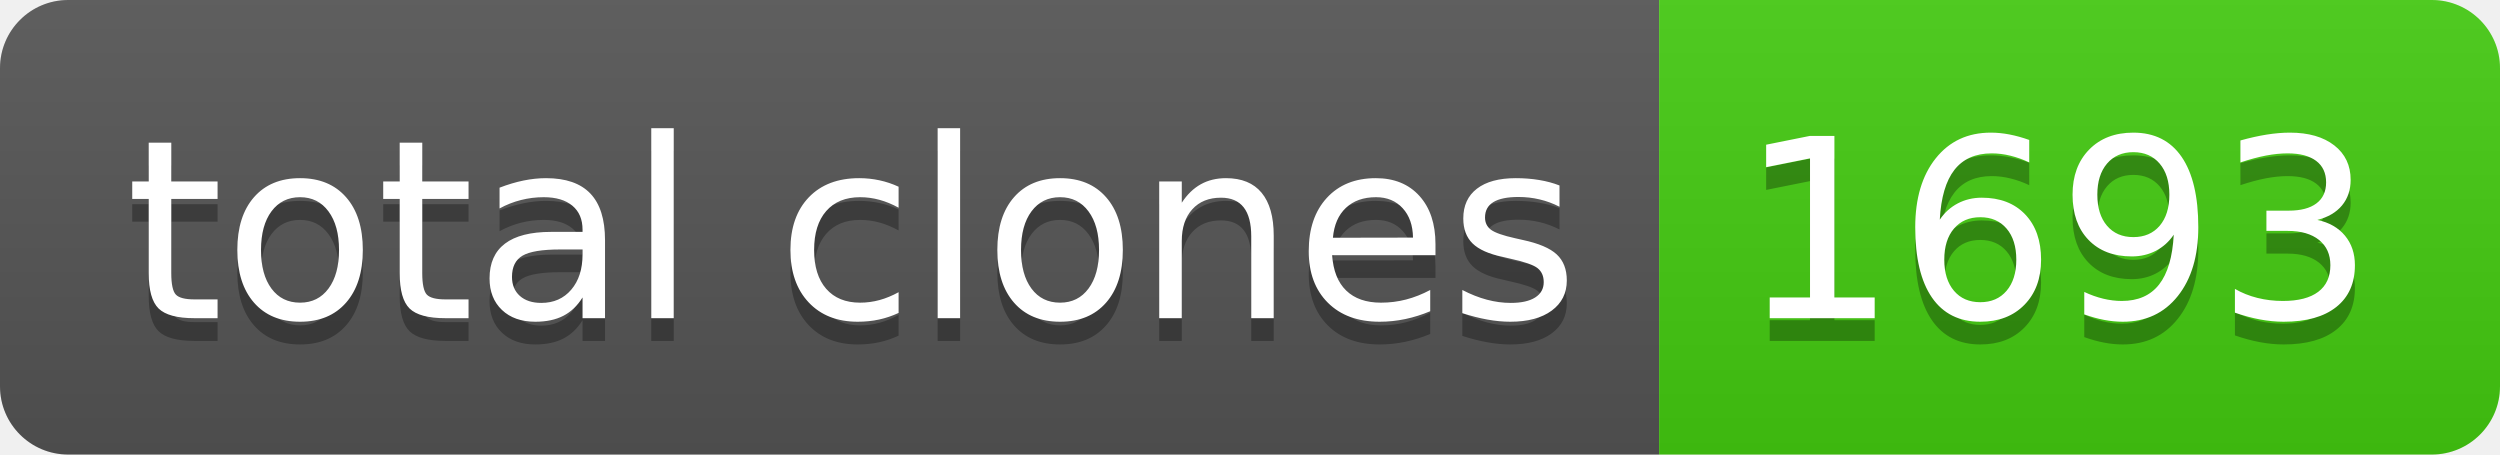
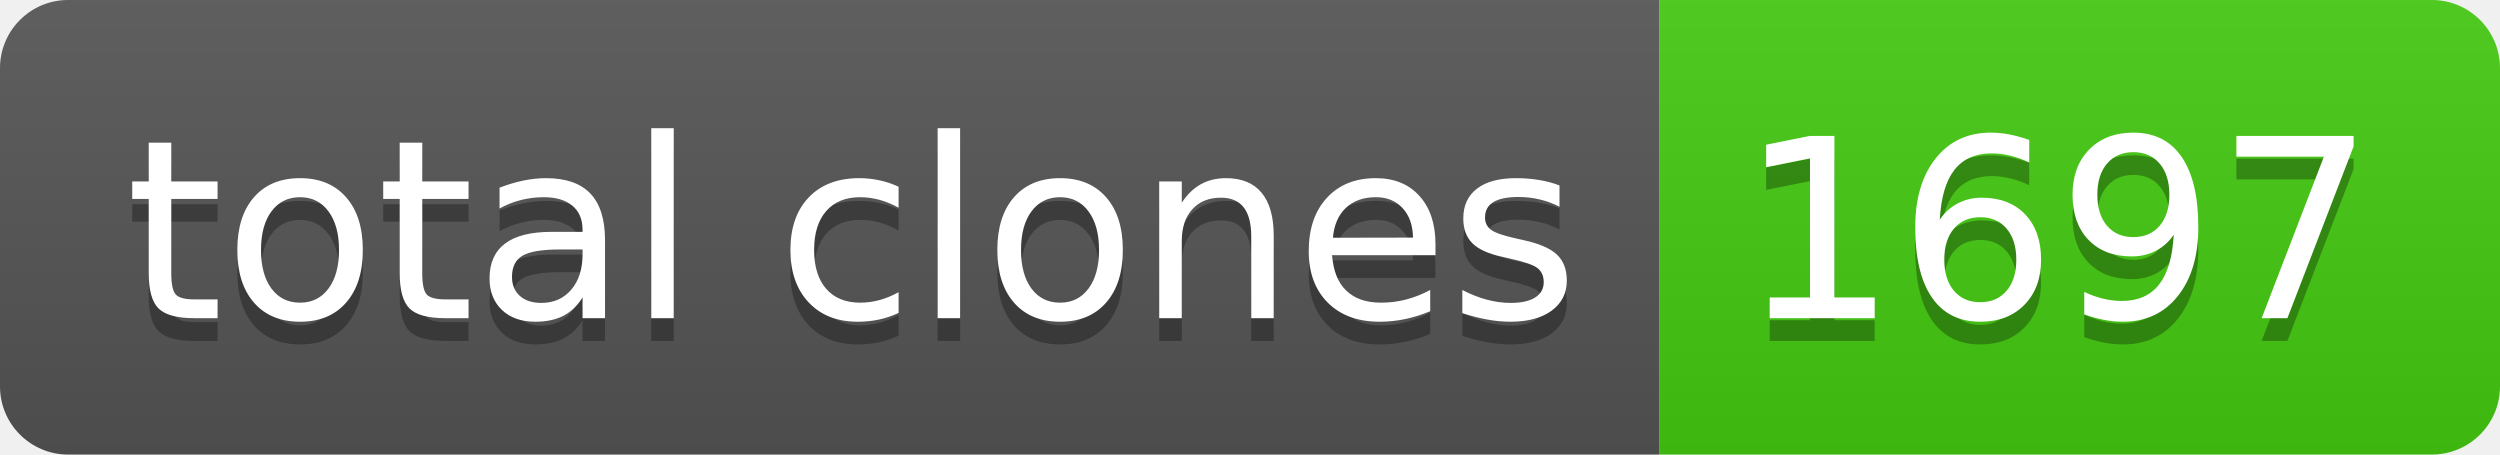
- <svg xmlns="http://www.w3.org/2000/svg" width="110" height="20" role="img" aria-label="total clones: 1693">
+ <svg xmlns="http://www.w3.org/2000/svg" width="110" height="20" role="img" aria-label="total clones: 1697">
  <linearGradient id="s" x2="0" y2="100%">
    <stop offset="0" stop-color="#bbb" stop-opacity=".1" />
    <stop offset="1" stop-opacity=".1" />
  </linearGradient>
  <clipPath id="r">
    <rect width="110" height="20" rx="3" fill="#fff" />
  </clipPath>
  <g clip-path="url(#r)">
    <rect width="73" height="20" fill="#555" />
    <rect x="73" width="37" height="20" fill="#4c1" />
    <rect width="110" height="20" fill="url(#s)" />
  </g>
  <g fill="#fff" text-anchor="middle" font-family="Verdana,Geneva,DejaVu Sans,sans-serif" text-rendering="geometricPrecision" font-size="110">
    <text aria-hidden="true" x="375" y="150" fill="#010101" fill-opacity=".3" transform="scale(.1)" textLength="630">total clones</text>
    <text x="375" y="140" transform="scale(.1)" fill="#fff" textLength="630">total clones</text>
-     <text aria-hidden="true" x="905" y="150" fill="#010101" fill-opacity=".3" transform="scale(.1)" textLength="270">1693</text>
-     <text x="905" y="140" transform="scale(.1)" fill="#fff" textLength="270">1693</text>
+     <text aria-hidden="true" x="905" y="150" fill="#010101" fill-opacity=".3" transform="scale(.1)" textLength="270">1697</text>
+     <text x="905" y="140" transform="scale(.1)" fill="#fff" textLength="270">1697</text>
  </g>
</svg>
